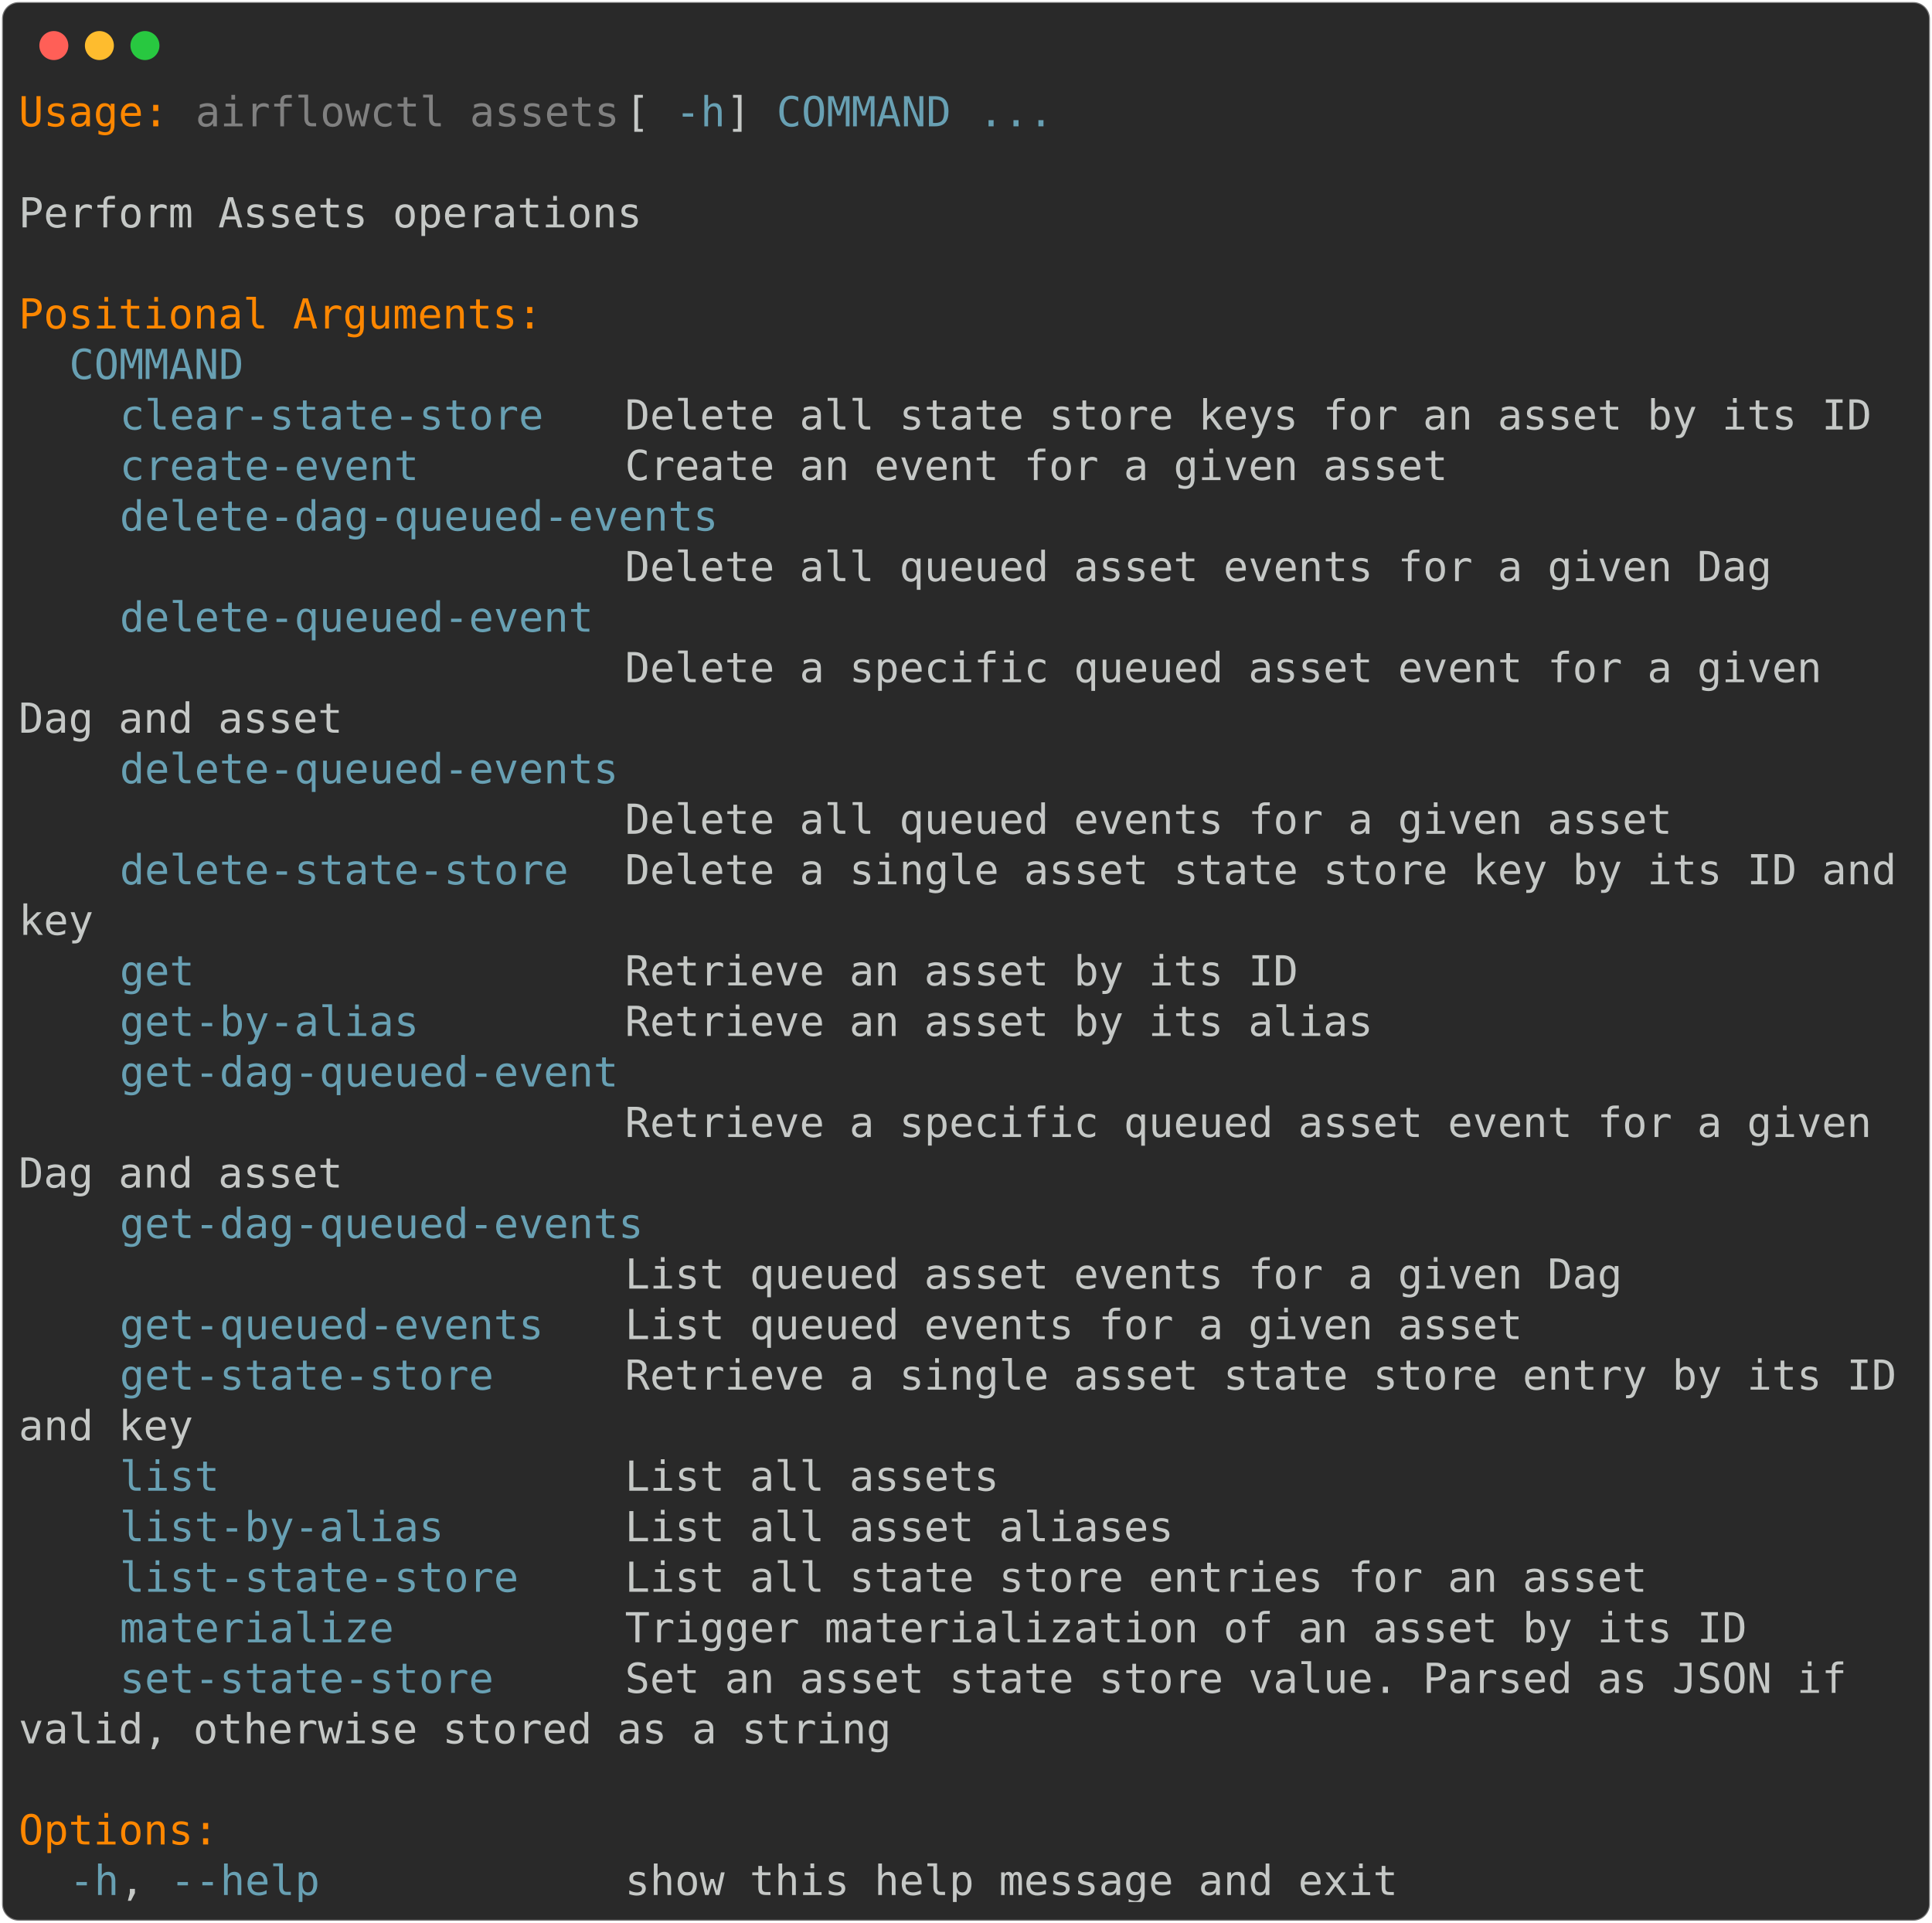
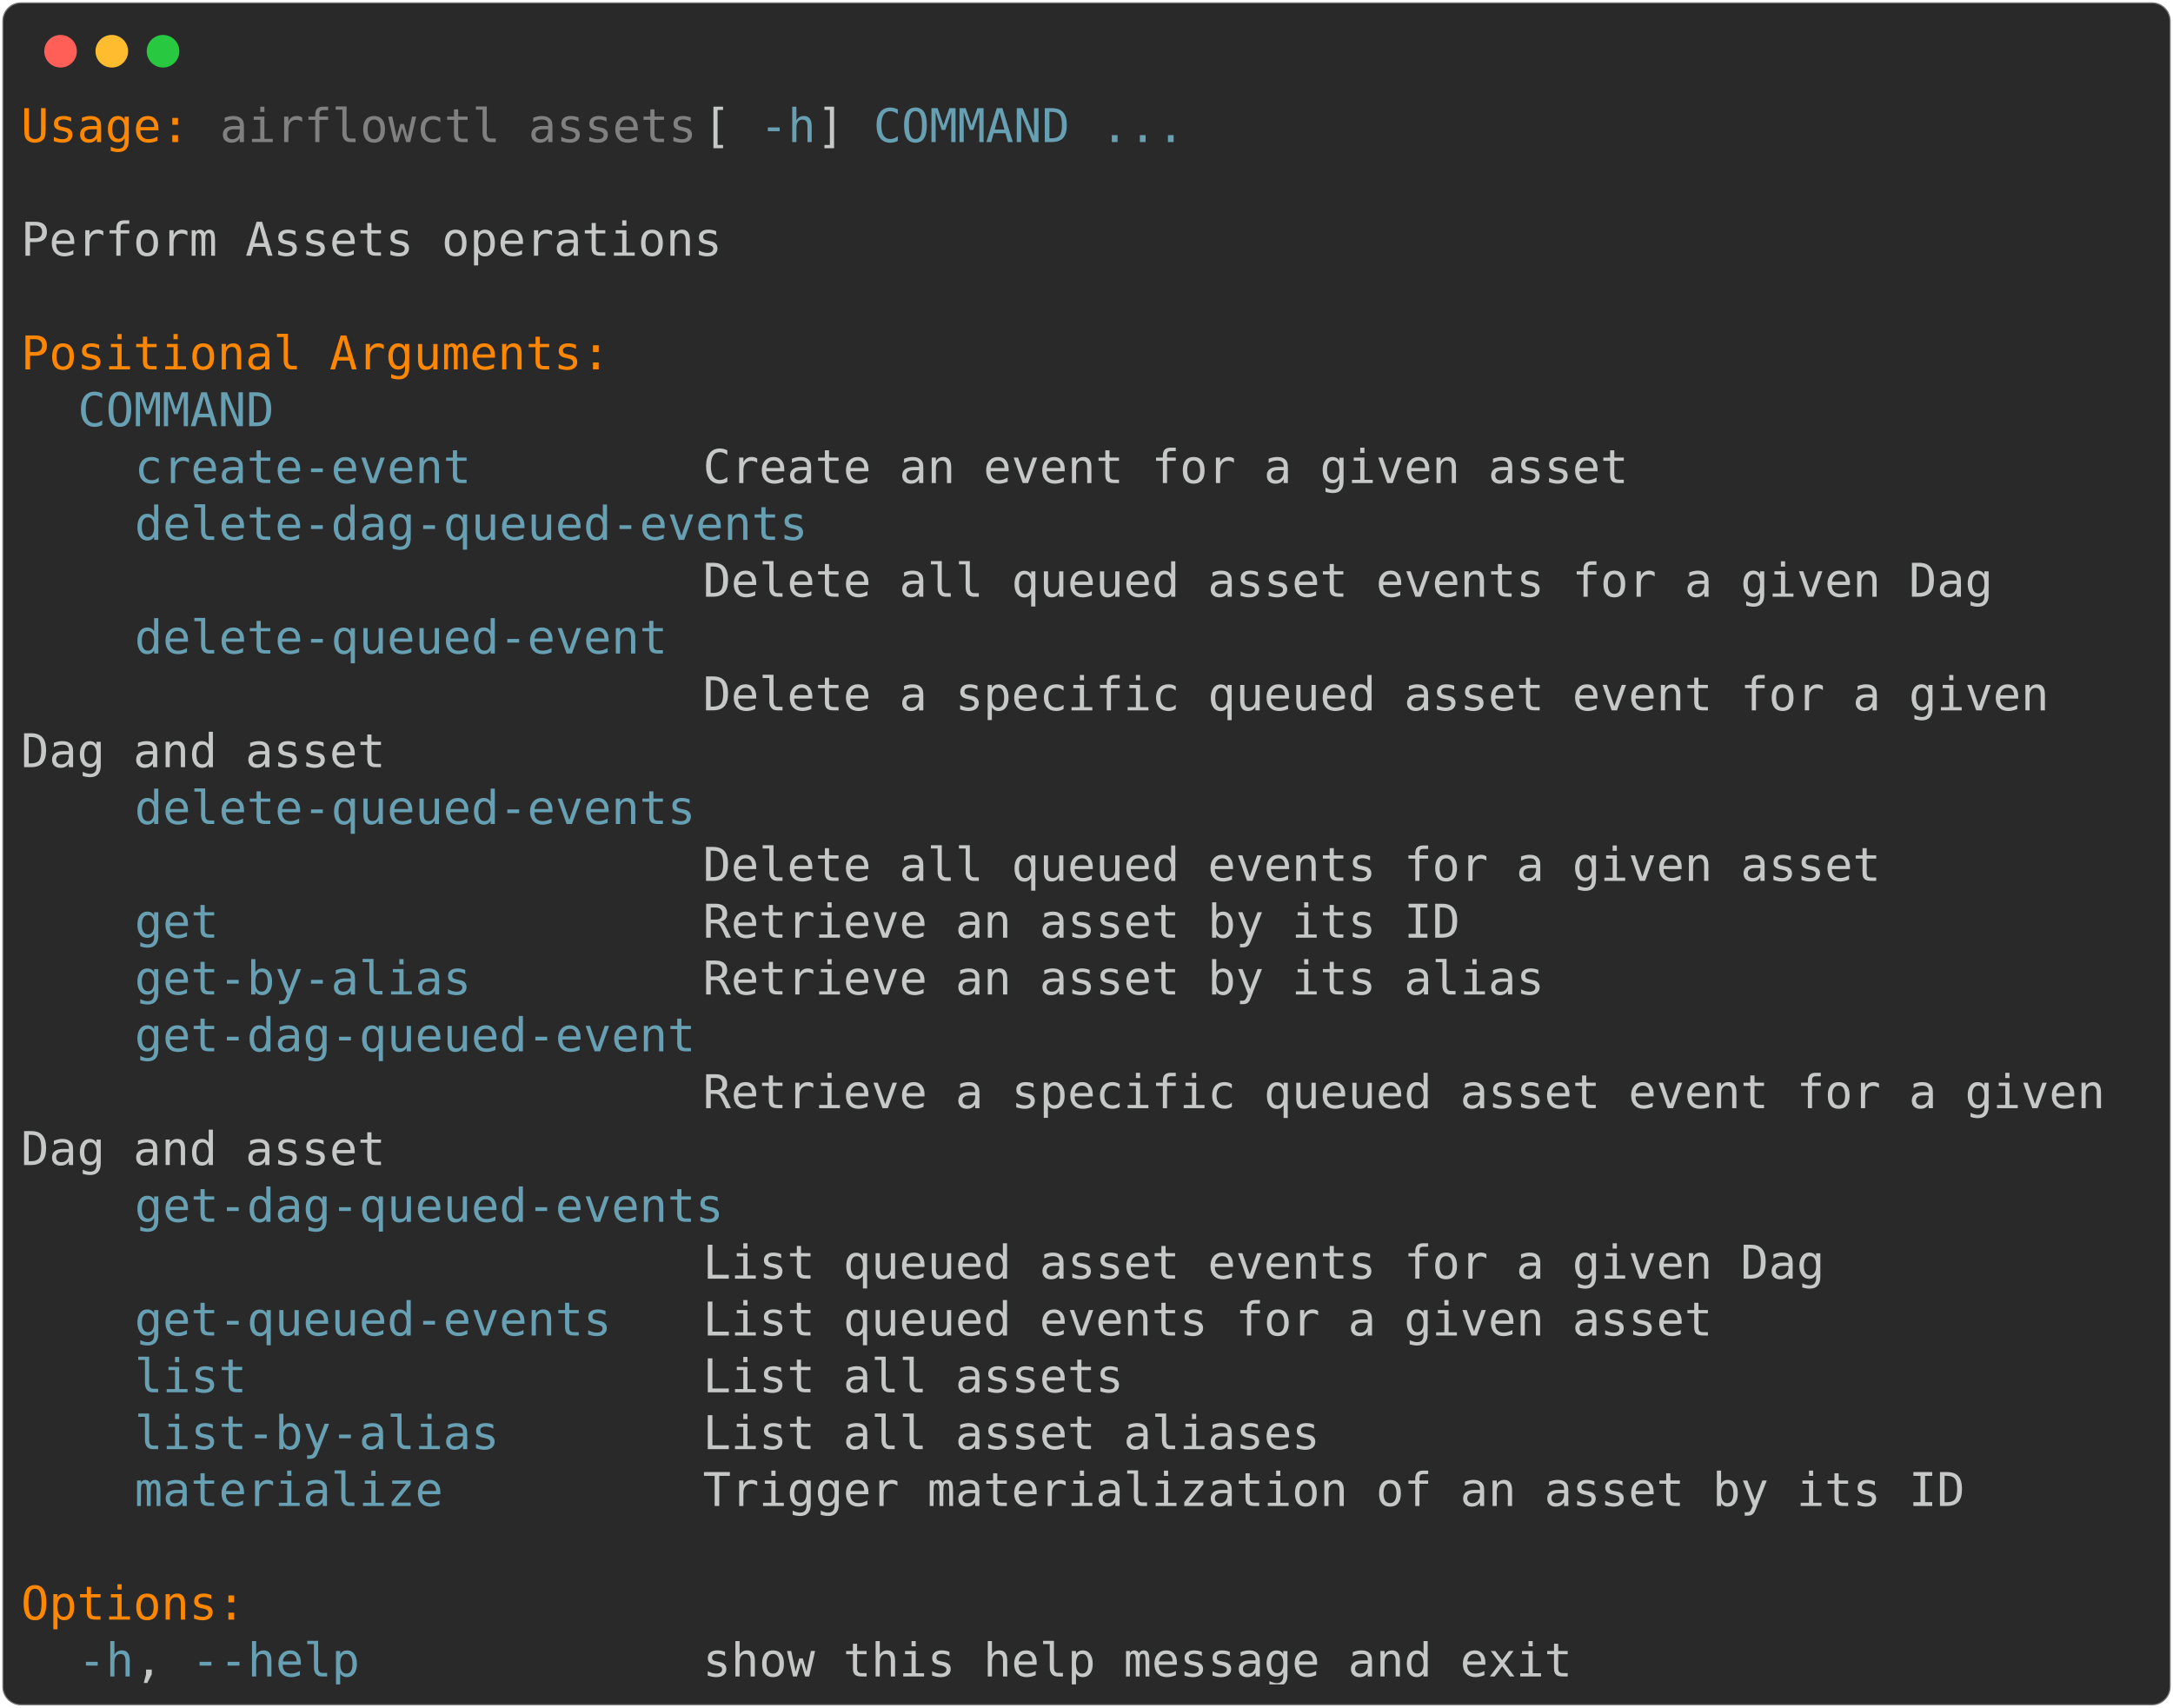
- <svg xmlns="http://www.w3.org/2000/svg" class="rich-terminal" viewBox="0 0 933 928.4">
+ <svg xmlns="http://www.w3.org/2000/svg" class="rich-terminal" viewBox="0 0 933 733.2">
  <style>

    @font-face {
        font-family: "Fira Code";
        src: local("FiraCode-Regular"),
                url("https://cdnjs.cloudflare.com/ajax/libs/firacode/6.2.0/woff2/FiraCode-Regular.woff2") format("woff2"),
                url("https://cdnjs.cloudflare.com/ajax/libs/firacode/6.2.0/woff/FiraCode-Regular.woff") format("woff");
        font-style: normal;
        font-weight: 400;
    }
    @font-face {
        font-family: "Fira Code";
        src: local("FiraCode-Bold"),
                url("https://cdnjs.cloudflare.com/ajax/libs/firacode/6.2.0/woff2/FiraCode-Bold.woff2") format("woff2"),
                url("https://cdnjs.cloudflare.com/ajax/libs/firacode/6.2.0/woff/FiraCode-Bold.woff") format("woff");
        font-style: bold;
        font-weight: 700;
    }

-     .terminal-223707050-matrix {
+     .terminal-3582101150-matrix {
        font-family: Fira Code, monospace;
        font-size: 20px;
        line-height: 24.4px;
        font-variant-east-asian: full-width;
    }

-     .terminal-223707050-title {
+     .terminal-3582101150-title {
        font-size: 18px;
        font-weight: bold;
        font-family: arial;
    }

-     .terminal-223707050-r1 { fill: #ff8700 }
- .terminal-223707050-r2 { fill: #c5c8c6 }
- .terminal-223707050-r3 { fill: #808080 }
- .terminal-223707050-r4 { fill: #68a0b3 }
+     .terminal-3582101150-r1 { fill: #ff8700 }
+ .terminal-3582101150-r2 { fill: #c5c8c6 }
+ .terminal-3582101150-r3 { fill: #808080 }
+ .terminal-3582101150-r4 { fill: #68a0b3 }
    </style>
  <defs>
-     <clipPath id="terminal-223707050-clip-terminal">
-       <rect x="0" y="0" width="914.0" height="877.4" />
-     </clipPath>
-     <clipPath id="terminal-223707050-line-0">
+     <clipPath id="terminal-3582101150-clip-terminal">
+       <rect x="0" y="0" width="914.0" height="682.2" />
+     </clipPath>
+     <clipPath id="terminal-3582101150-line-0">
      <rect x="0" y="1.5" width="915" height="24.65" />
    </clipPath>
-     <clipPath id="terminal-223707050-line-1">
+     <clipPath id="terminal-3582101150-line-1">
      <rect x="0" y="25.9" width="915" height="24.65" />
    </clipPath>
-     <clipPath id="terminal-223707050-line-2">
+     <clipPath id="terminal-3582101150-line-2">
      <rect x="0" y="50.3" width="915" height="24.65" />
    </clipPath>
-     <clipPath id="terminal-223707050-line-3">
+     <clipPath id="terminal-3582101150-line-3">
      <rect x="0" y="74.7" width="915" height="24.65" />
    </clipPath>
-     <clipPath id="terminal-223707050-line-4">
+     <clipPath id="terminal-3582101150-line-4">
      <rect x="0" y="99.1" width="915" height="24.65" />
    </clipPath>
-     <clipPath id="terminal-223707050-line-5">
+     <clipPath id="terminal-3582101150-line-5">
      <rect x="0" y="123.5" width="915" height="24.65" />
    </clipPath>
-     <clipPath id="terminal-223707050-line-6">
+     <clipPath id="terminal-3582101150-line-6">
      <rect x="0" y="147.9" width="915" height="24.65" />
    </clipPath>
-     <clipPath id="terminal-223707050-line-7">
+     <clipPath id="terminal-3582101150-line-7">
      <rect x="0" y="172.3" width="915" height="24.65" />
    </clipPath>
-     <clipPath id="terminal-223707050-line-8">
+     <clipPath id="terminal-3582101150-line-8">
      <rect x="0" y="196.7" width="915" height="24.65" />
    </clipPath>
-     <clipPath id="terminal-223707050-line-9">
+     <clipPath id="terminal-3582101150-line-9">
      <rect x="0" y="221.1" width="915" height="24.65" />
    </clipPath>
-     <clipPath id="terminal-223707050-line-10">
+     <clipPath id="terminal-3582101150-line-10">
      <rect x="0" y="245.5" width="915" height="24.65" />
    </clipPath>
-     <clipPath id="terminal-223707050-line-11">
+     <clipPath id="terminal-3582101150-line-11">
      <rect x="0" y="269.9" width="915" height="24.65" />
    </clipPath>
-     <clipPath id="terminal-223707050-line-12">
+     <clipPath id="terminal-3582101150-line-12">
      <rect x="0" y="294.3" width="915" height="24.65" />
    </clipPath>
-     <clipPath id="terminal-223707050-line-13">
+     <clipPath id="terminal-3582101150-line-13">
      <rect x="0" y="318.7" width="915" height="24.65" />
    </clipPath>
-     <clipPath id="terminal-223707050-line-14">
+     <clipPath id="terminal-3582101150-line-14">
      <rect x="0" y="343.1" width="915" height="24.65" />
    </clipPath>
-     <clipPath id="terminal-223707050-line-15">
+     <clipPath id="terminal-3582101150-line-15">
      <rect x="0" y="367.5" width="915" height="24.65" />
    </clipPath>
-     <clipPath id="terminal-223707050-line-16">
+     <clipPath id="terminal-3582101150-line-16">
      <rect x="0" y="391.9" width="915" height="24.65" />
    </clipPath>
-     <clipPath id="terminal-223707050-line-17">
+     <clipPath id="terminal-3582101150-line-17">
      <rect x="0" y="416.3" width="915" height="24.65" />
    </clipPath>
-     <clipPath id="terminal-223707050-line-18">
+     <clipPath id="terminal-3582101150-line-18">
      <rect x="0" y="440.7" width="915" height="24.65" />
    </clipPath>
-     <clipPath id="terminal-223707050-line-19">
+     <clipPath id="terminal-3582101150-line-19">
      <rect x="0" y="465.1" width="915" height="24.65" />
    </clipPath>
-     <clipPath id="terminal-223707050-line-20">
+     <clipPath id="terminal-3582101150-line-20">
      <rect x="0" y="489.5" width="915" height="24.65" />
    </clipPath>
-     <clipPath id="terminal-223707050-line-21">
+     <clipPath id="terminal-3582101150-line-21">
      <rect x="0" y="513.9" width="915" height="24.65" />
    </clipPath>
-     <clipPath id="terminal-223707050-line-22">
+     <clipPath id="terminal-3582101150-line-22">
      <rect x="0" y="538.3" width="915" height="24.65" />
    </clipPath>
-     <clipPath id="terminal-223707050-line-23">
+     <clipPath id="terminal-3582101150-line-23">
      <rect x="0" y="562.7" width="915" height="24.65" />
    </clipPath>
-     <clipPath id="terminal-223707050-line-24">
+     <clipPath id="terminal-3582101150-line-24">
      <rect x="0" y="587.1" width="915" height="24.65" />
    </clipPath>
-     <clipPath id="terminal-223707050-line-25">
+     <clipPath id="terminal-3582101150-line-25">
      <rect x="0" y="611.5" width="915" height="24.65" />
    </clipPath>
-     <clipPath id="terminal-223707050-line-26">
+     <clipPath id="terminal-3582101150-line-26">
      <rect x="0" y="635.9" width="915" height="24.65" />
    </clipPath>
-     <clipPath id="terminal-223707050-line-27">
-       <rect x="0" y="660.3" width="915" height="24.65" />
-     </clipPath>
-     <clipPath id="terminal-223707050-line-28">
-       <rect x="0" y="684.7" width="915" height="24.65" />
-     </clipPath>
-     <clipPath id="terminal-223707050-line-29">
-       <rect x="0" y="709.1" width="915" height="24.65" />
-     </clipPath>
-     <clipPath id="terminal-223707050-line-30">
-       <rect x="0" y="733.5" width="915" height="24.65" />
-     </clipPath>
-     <clipPath id="terminal-223707050-line-31">
-       <rect x="0" y="757.9" width="915" height="24.65" />
-     </clipPath>
-     <clipPath id="terminal-223707050-line-32">
-       <rect x="0" y="782.3" width="915" height="24.65" />
-     </clipPath>
-     <clipPath id="terminal-223707050-line-33">
-       <rect x="0" y="806.7" width="915" height="24.65" />
-     </clipPath>
-     <clipPath id="terminal-223707050-line-34">
-       <rect x="0" y="831.1" width="915" height="24.65" />
-     </clipPath>
  </defs>
-   <rect fill="#292929" stroke="rgba(255,255,255,0.35)" stroke-width="1" x="1" y="1" width="931" height="926.4" rx="8" />
+   <rect fill="#292929" stroke="rgba(255,255,255,0.35)" stroke-width="1" x="1" y="1" width="931" height="731.2" rx="8" />
  <g transform="translate(26,22)">
    <circle cx="0" cy="0" r="7" fill="#ff5f57" />
    <circle cx="22" cy="0" r="7" fill="#febc2e" />
    <circle cx="44" cy="0" r="7" fill="#28c840" />
  </g>
-   <g transform="translate(9, 41)" clip-path="url(#terminal-223707050-clip-terminal)">
-     <g class="terminal-223707050-matrix">
-       <text class="terminal-223707050-r1" x="0" y="20" textLength="73.2" clip-path="url(#terminal-223707050-line-0)">Usage:</text>
-       <text class="terminal-223707050-r3" x="85.4" y="20" textLength="207.4" clip-path="url(#terminal-223707050-line-0)">airflowctl assets</text>
-       <text class="terminal-223707050-r2" x="292.8" y="20" textLength="24.4" clip-path="url(#terminal-223707050-line-0)"> [</text>
-       <text class="terminal-223707050-r4" x="317.2" y="20" textLength="24.4" clip-path="url(#terminal-223707050-line-0)">-h</text>
-       <text class="terminal-223707050-r2" x="341.6" y="20" textLength="24.4" clip-path="url(#terminal-223707050-line-0)">] </text>
-       <text class="terminal-223707050-r4" x="366" y="20" textLength="85.4" clip-path="url(#terminal-223707050-line-0)">COMMAND</text>
-       <text class="terminal-223707050-r4" x="463.6" y="20" textLength="36.6" clip-path="url(#terminal-223707050-line-0)">...</text>
-       <text class="terminal-223707050-r2" x="915" y="20" textLength="12.2" clip-path="url(#terminal-223707050-line-0)">
- </text>
-       <text class="terminal-223707050-r2" x="915" y="44.4" textLength="12.2" clip-path="url(#terminal-223707050-line-1)">
- </text>
-       <text class="terminal-223707050-r2" x="0" y="68.8" textLength="305" clip-path="url(#terminal-223707050-line-2)">Perform Assets operations</text>
-       <text class="terminal-223707050-r2" x="915" y="68.8" textLength="12.2" clip-path="url(#terminal-223707050-line-2)">
- </text>
-       <text class="terminal-223707050-r2" x="915" y="93.2" textLength="12.2" clip-path="url(#terminal-223707050-line-3)">
- </text>
-       <text class="terminal-223707050-r1" x="0" y="117.6" textLength="256.2" clip-path="url(#terminal-223707050-line-4)">Positional Arguments:</text>
-       <text class="terminal-223707050-r2" x="915" y="117.6" textLength="12.2" clip-path="url(#terminal-223707050-line-4)">
- </text>
-       <text class="terminal-223707050-r4" x="24.4" y="142" textLength="85.4" clip-path="url(#terminal-223707050-line-5)">COMMAND</text>
-       <text class="terminal-223707050-r2" x="915" y="142" textLength="12.2" clip-path="url(#terminal-223707050-line-5)">
- </text>
-       <text class="terminal-223707050-r4" x="48.8" y="166.4" textLength="207.4" clip-path="url(#terminal-223707050-line-6)">clear-state-store</text>
-       <text class="terminal-223707050-r2" x="292.8" y="166.4" textLength="610" clip-path="url(#terminal-223707050-line-6)">Delete all state store keys for an asset by its ID</text>
-       <text class="terminal-223707050-r2" x="915" y="166.4" textLength="12.2" clip-path="url(#terminal-223707050-line-6)">
- </text>
-       <text class="terminal-223707050-r4" x="48.8" y="190.8" textLength="146.4" clip-path="url(#terminal-223707050-line-7)">create-event</text>
-       <text class="terminal-223707050-r2" x="292.8" y="190.8" textLength="402.6" clip-path="url(#terminal-223707050-line-7)">Create an event for a given asset</text>
-       <text class="terminal-223707050-r2" x="915" y="190.8" textLength="12.2" clip-path="url(#terminal-223707050-line-7)">
- </text>
-       <text class="terminal-223707050-r4" x="48.8" y="215.2" textLength="292.8" clip-path="url(#terminal-223707050-line-8)">delete-dag-queued-events</text>
-       <text class="terminal-223707050-r2" x="915" y="215.2" textLength="12.2" clip-path="url(#terminal-223707050-line-8)">
- </text>
-       <text class="terminal-223707050-r2" x="292.8" y="239.6" textLength="561.2" clip-path="url(#terminal-223707050-line-9)">Delete all queued asset events for a given Dag</text>
-       <text class="terminal-223707050-r2" x="915" y="239.6" textLength="12.2" clip-path="url(#terminal-223707050-line-9)">
- </text>
-       <text class="terminal-223707050-r4" x="48.8" y="264" textLength="231.8" clip-path="url(#terminal-223707050-line-10)">delete-queued-event</text>
-       <text class="terminal-223707050-r2" x="915" y="264" textLength="12.2" clip-path="url(#terminal-223707050-line-10)">
- </text>
-       <text class="terminal-223707050-r2" x="292.8" y="288.4" textLength="597.8" clip-path="url(#terminal-223707050-line-11)">Delete a specific queued asset event for a given </text>
-       <text class="terminal-223707050-r2" x="915" y="288.4" textLength="12.2" clip-path="url(#terminal-223707050-line-11)">
- </text>
-       <text class="terminal-223707050-r2" x="0" y="312.8" textLength="158.6" clip-path="url(#terminal-223707050-line-12)">Dag and asset</text>
-       <text class="terminal-223707050-r2" x="915" y="312.8" textLength="12.2" clip-path="url(#terminal-223707050-line-12)">
- </text>
-       <text class="terminal-223707050-r4" x="48.8" y="337.2" textLength="244" clip-path="url(#terminal-223707050-line-13)">delete-queued-events</text>
-       <text class="terminal-223707050-r2" x="915" y="337.2" textLength="12.2" clip-path="url(#terminal-223707050-line-13)">
- </text>
-       <text class="terminal-223707050-r2" x="292.8" y="361.6" textLength="512.4" clip-path="url(#terminal-223707050-line-14)">Delete all queued events for a given asset</text>
-       <text class="terminal-223707050-r2" x="915" y="361.6" textLength="12.2" clip-path="url(#terminal-223707050-line-14)">
- </text>
-       <text class="terminal-223707050-r4" x="48.8" y="386" textLength="219.6" clip-path="url(#terminal-223707050-line-15)">delete-state-store</text>
-       <text class="terminal-223707050-r2" x="292.8" y="386" textLength="622.2" clip-path="url(#terminal-223707050-line-15)">Delete a single asset state store key by its ID and</text>
-       <text class="terminal-223707050-r2" x="915" y="386" textLength="12.2" clip-path="url(#terminal-223707050-line-15)">
- </text>
-       <text class="terminal-223707050-r2" x="0" y="410.4" textLength="36.6" clip-path="url(#terminal-223707050-line-16)">key</text>
-       <text class="terminal-223707050-r2" x="915" y="410.4" textLength="12.2" clip-path="url(#terminal-223707050-line-16)">
- </text>
-       <text class="terminal-223707050-r4" x="48.8" y="434.8" textLength="36.6" clip-path="url(#terminal-223707050-line-17)">get</text>
-       <text class="terminal-223707050-r2" x="292.8" y="434.8" textLength="329.4" clip-path="url(#terminal-223707050-line-17)">Retrieve an asset by its ID</text>
-       <text class="terminal-223707050-r2" x="915" y="434.8" textLength="12.2" clip-path="url(#terminal-223707050-line-17)">
- </text>
-       <text class="terminal-223707050-r4" x="48.8" y="459.2" textLength="146.4" clip-path="url(#terminal-223707050-line-18)">get-by-alias</text>
-       <text class="terminal-223707050-r2" x="292.8" y="459.2" textLength="366" clip-path="url(#terminal-223707050-line-18)">Retrieve an asset by its alias</text>
-       <text class="terminal-223707050-r2" x="915" y="459.2" textLength="12.2" clip-path="url(#terminal-223707050-line-18)">
- </text>
-       <text class="terminal-223707050-r4" x="48.8" y="483.6" textLength="244" clip-path="url(#terminal-223707050-line-19)">get-dag-queued-event</text>
-       <text class="terminal-223707050-r2" x="915" y="483.6" textLength="12.2" clip-path="url(#terminal-223707050-line-19)">
- </text>
-       <text class="terminal-223707050-r2" x="292.8" y="508" textLength="622.2" clip-path="url(#terminal-223707050-line-20)">Retrieve a specific queued asset event for a given </text>
-       <text class="terminal-223707050-r2" x="915" y="508" textLength="12.2" clip-path="url(#terminal-223707050-line-20)">
- </text>
-       <text class="terminal-223707050-r2" x="0" y="532.4" textLength="158.6" clip-path="url(#terminal-223707050-line-21)">Dag and asset</text>
-       <text class="terminal-223707050-r2" x="915" y="532.4" textLength="12.2" clip-path="url(#terminal-223707050-line-21)">
- </text>
-       <text class="terminal-223707050-r4" x="48.8" y="556.8" textLength="256.2" clip-path="url(#terminal-223707050-line-22)">get-dag-queued-events</text>
-       <text class="terminal-223707050-r2" x="915" y="556.8" textLength="12.2" clip-path="url(#terminal-223707050-line-22)">
- </text>
-       <text class="terminal-223707050-r2" x="292.8" y="581.2" textLength="488" clip-path="url(#terminal-223707050-line-23)">List queued asset events for a given Dag</text>
-       <text class="terminal-223707050-r2" x="915" y="581.2" textLength="12.2" clip-path="url(#terminal-223707050-line-23)">
- </text>
-       <text class="terminal-223707050-r4" x="48.8" y="605.6" textLength="207.4" clip-path="url(#terminal-223707050-line-24)">get-queued-events</text>
-       <text class="terminal-223707050-r2" x="292.8" y="605.6" textLength="439.2" clip-path="url(#terminal-223707050-line-24)">List queued events for a given asset</text>
-       <text class="terminal-223707050-r2" x="915" y="605.6" textLength="12.2" clip-path="url(#terminal-223707050-line-24)">
- </text>
-       <text class="terminal-223707050-r4" x="48.8" y="630" textLength="183" clip-path="url(#terminal-223707050-line-25)">get-state-store</text>
-       <text class="terminal-223707050-r2" x="292.8" y="630" textLength="622.2" clip-path="url(#terminal-223707050-line-25)">Retrieve a single asset state store entry by its ID</text>
-       <text class="terminal-223707050-r2" x="915" y="630" textLength="12.2" clip-path="url(#terminal-223707050-line-25)">
- </text>
-       <text class="terminal-223707050-r2" x="0" y="654.4" textLength="85.4" clip-path="url(#terminal-223707050-line-26)">and key</text>
-       <text class="terminal-223707050-r2" x="915" y="654.4" textLength="12.2" clip-path="url(#terminal-223707050-line-26)">
- </text>
-       <text class="terminal-223707050-r4" x="48.8" y="678.8" textLength="48.8" clip-path="url(#terminal-223707050-line-27)">list</text>
-       <text class="terminal-223707050-r2" x="292.8" y="678.8" textLength="183" clip-path="url(#terminal-223707050-line-27)">List all assets</text>
-       <text class="terminal-223707050-r2" x="915" y="678.8" textLength="12.2" clip-path="url(#terminal-223707050-line-27)">
- </text>
-       <text class="terminal-223707050-r4" x="48.8" y="703.2" textLength="158.6" clip-path="url(#terminal-223707050-line-28)">list-by-alias</text>
-       <text class="terminal-223707050-r2" x="292.8" y="703.2" textLength="268.4" clip-path="url(#terminal-223707050-line-28)">List all asset aliases</text>
-       <text class="terminal-223707050-r2" x="915" y="703.2" textLength="12.2" clip-path="url(#terminal-223707050-line-28)">
- </text>
-       <text class="terminal-223707050-r4" x="48.8" y="727.6" textLength="195.2" clip-path="url(#terminal-223707050-line-29)">list-state-store</text>
-       <text class="terminal-223707050-r2" x="292.8" y="727.6" textLength="500.2" clip-path="url(#terminal-223707050-line-29)">List all state store entries for an asset</text>
-       <text class="terminal-223707050-r2" x="915" y="727.6" textLength="12.2" clip-path="url(#terminal-223707050-line-29)">
- </text>
-       <text class="terminal-223707050-r4" x="48.8" y="752" textLength="134.2" clip-path="url(#terminal-223707050-line-30)">materialize</text>
-       <text class="terminal-223707050-r2" x="292.8" y="752" textLength="549" clip-path="url(#terminal-223707050-line-30)">Trigger materialization of an asset by its ID</text>
-       <text class="terminal-223707050-r2" x="915" y="752" textLength="12.2" clip-path="url(#terminal-223707050-line-30)">
- </text>
-       <text class="terminal-223707050-r4" x="48.8" y="776.4" textLength="183" clip-path="url(#terminal-223707050-line-31)">set-state-store</text>
-       <text class="terminal-223707050-r2" x="292.8" y="776.4" textLength="610" clip-path="url(#terminal-223707050-line-31)">Set an asset state store value. Parsed as JSON if </text>
-       <text class="terminal-223707050-r2" x="915" y="776.4" textLength="12.2" clip-path="url(#terminal-223707050-line-31)">
- </text>
-       <text class="terminal-223707050-r2" x="0" y="800.8" textLength="427" clip-path="url(#terminal-223707050-line-32)">valid, otherwise stored as a string</text>
-       <text class="terminal-223707050-r2" x="915" y="800.8" textLength="12.2" clip-path="url(#terminal-223707050-line-32)">
- </text>
-       <text class="terminal-223707050-r2" x="915" y="825.2" textLength="12.2" clip-path="url(#terminal-223707050-line-33)">
- </text>
-       <text class="terminal-223707050-r1" x="0" y="849.6" textLength="97.6" clip-path="url(#terminal-223707050-line-34)">Options:</text>
-       <text class="terminal-223707050-r2" x="915" y="849.6" textLength="12.2" clip-path="url(#terminal-223707050-line-34)">
- </text>
-       <text class="terminal-223707050-r4" x="24.4" y="874" textLength="24.4" clip-path="url(#terminal-223707050-line-35)">-h</text>
-       <text class="terminal-223707050-r2" x="48.8" y="874" textLength="24.4" clip-path="url(#terminal-223707050-line-35)">, </text>
-       <text class="terminal-223707050-r4" x="73.2" y="874" textLength="73.2" clip-path="url(#terminal-223707050-line-35)">--help</text>
-       <text class="terminal-223707050-r2" x="292.8" y="874" textLength="378.2" clip-path="url(#terminal-223707050-line-35)">show this help message and exit</text>
-       <text class="terminal-223707050-r2" x="915" y="874" textLength="12.2" clip-path="url(#terminal-223707050-line-35)">
+   <g transform="translate(9, 41)" clip-path="url(#terminal-3582101150-clip-terminal)">
+     <g class="terminal-3582101150-matrix">
+       <text class="terminal-3582101150-r1" x="0" y="20" textLength="73.2" clip-path="url(#terminal-3582101150-line-0)">Usage:</text>
+       <text class="terminal-3582101150-r3" x="85.4" y="20" textLength="207.4" clip-path="url(#terminal-3582101150-line-0)">airflowctl assets</text>
+       <text class="terminal-3582101150-r2" x="292.8" y="20" textLength="24.4" clip-path="url(#terminal-3582101150-line-0)"> [</text>
+       <text class="terminal-3582101150-r4" x="317.2" y="20" textLength="24.4" clip-path="url(#terminal-3582101150-line-0)">-h</text>
+       <text class="terminal-3582101150-r2" x="341.6" y="20" textLength="24.4" clip-path="url(#terminal-3582101150-line-0)">] </text>
+       <text class="terminal-3582101150-r4" x="366" y="20" textLength="85.4" clip-path="url(#terminal-3582101150-line-0)">COMMAND</text>
+       <text class="terminal-3582101150-r4" x="463.6" y="20" textLength="36.6" clip-path="url(#terminal-3582101150-line-0)">...</text>
+       <text class="terminal-3582101150-r2" x="915" y="20" textLength="12.2" clip-path="url(#terminal-3582101150-line-0)">
+ </text>
+       <text class="terminal-3582101150-r2" x="915" y="44.4" textLength="12.2" clip-path="url(#terminal-3582101150-line-1)">
+ </text>
+       <text class="terminal-3582101150-r2" x="0" y="68.8" textLength="305" clip-path="url(#terminal-3582101150-line-2)">Perform Assets operations</text>
+       <text class="terminal-3582101150-r2" x="915" y="68.8" textLength="12.2" clip-path="url(#terminal-3582101150-line-2)">
+ </text>
+       <text class="terminal-3582101150-r2" x="915" y="93.2" textLength="12.2" clip-path="url(#terminal-3582101150-line-3)">
+ </text>
+       <text class="terminal-3582101150-r1" x="0" y="117.6" textLength="256.2" clip-path="url(#terminal-3582101150-line-4)">Positional Arguments:</text>
+       <text class="terminal-3582101150-r2" x="915" y="117.6" textLength="12.2" clip-path="url(#terminal-3582101150-line-4)">
+ </text>
+       <text class="terminal-3582101150-r4" x="24.4" y="142" textLength="85.4" clip-path="url(#terminal-3582101150-line-5)">COMMAND</text>
+       <text class="terminal-3582101150-r2" x="915" y="142" textLength="12.2" clip-path="url(#terminal-3582101150-line-5)">
+ </text>
+       <text class="terminal-3582101150-r4" x="48.8" y="166.4" textLength="146.4" clip-path="url(#terminal-3582101150-line-6)">create-event</text>
+       <text class="terminal-3582101150-r2" x="292.8" y="166.4" textLength="402.6" clip-path="url(#terminal-3582101150-line-6)">Create an event for a given asset</text>
+       <text class="terminal-3582101150-r2" x="915" y="166.4" textLength="12.2" clip-path="url(#terminal-3582101150-line-6)">
+ </text>
+       <text class="terminal-3582101150-r4" x="48.8" y="190.8" textLength="292.8" clip-path="url(#terminal-3582101150-line-7)">delete-dag-queued-events</text>
+       <text class="terminal-3582101150-r2" x="915" y="190.8" textLength="12.2" clip-path="url(#terminal-3582101150-line-7)">
+ </text>
+       <text class="terminal-3582101150-r2" x="292.8" y="215.2" textLength="561.2" clip-path="url(#terminal-3582101150-line-8)">Delete all queued asset events for a given Dag</text>
+       <text class="terminal-3582101150-r2" x="915" y="215.2" textLength="12.2" clip-path="url(#terminal-3582101150-line-8)">
+ </text>
+       <text class="terminal-3582101150-r4" x="48.8" y="239.6" textLength="231.8" clip-path="url(#terminal-3582101150-line-9)">delete-queued-event</text>
+       <text class="terminal-3582101150-r2" x="915" y="239.6" textLength="12.2" clip-path="url(#terminal-3582101150-line-9)">
+ </text>
+       <text class="terminal-3582101150-r2" x="292.8" y="264" textLength="597.8" clip-path="url(#terminal-3582101150-line-10)">Delete a specific queued asset event for a given </text>
+       <text class="terminal-3582101150-r2" x="915" y="264" textLength="12.2" clip-path="url(#terminal-3582101150-line-10)">
+ </text>
+       <text class="terminal-3582101150-r2" x="0" y="288.4" textLength="158.6" clip-path="url(#terminal-3582101150-line-11)">Dag and asset</text>
+       <text class="terminal-3582101150-r2" x="915" y="288.4" textLength="12.2" clip-path="url(#terminal-3582101150-line-11)">
+ </text>
+       <text class="terminal-3582101150-r4" x="48.8" y="312.8" textLength="244" clip-path="url(#terminal-3582101150-line-12)">delete-queued-events</text>
+       <text class="terminal-3582101150-r2" x="915" y="312.8" textLength="12.2" clip-path="url(#terminal-3582101150-line-12)">
+ </text>
+       <text class="terminal-3582101150-r2" x="292.8" y="337.2" textLength="512.4" clip-path="url(#terminal-3582101150-line-13)">Delete all queued events for a given asset</text>
+       <text class="terminal-3582101150-r2" x="915" y="337.2" textLength="12.2" clip-path="url(#terminal-3582101150-line-13)">
+ </text>
+       <text class="terminal-3582101150-r4" x="48.8" y="361.6" textLength="36.6" clip-path="url(#terminal-3582101150-line-14)">get</text>
+       <text class="terminal-3582101150-r2" x="292.8" y="361.6" textLength="329.4" clip-path="url(#terminal-3582101150-line-14)">Retrieve an asset by its ID</text>
+       <text class="terminal-3582101150-r2" x="915" y="361.6" textLength="12.2" clip-path="url(#terminal-3582101150-line-14)">
+ </text>
+       <text class="terminal-3582101150-r4" x="48.8" y="386" textLength="146.4" clip-path="url(#terminal-3582101150-line-15)">get-by-alias</text>
+       <text class="terminal-3582101150-r2" x="292.8" y="386" textLength="366" clip-path="url(#terminal-3582101150-line-15)">Retrieve an asset by its alias</text>
+       <text class="terminal-3582101150-r2" x="915" y="386" textLength="12.2" clip-path="url(#terminal-3582101150-line-15)">
+ </text>
+       <text class="terminal-3582101150-r4" x="48.8" y="410.4" textLength="244" clip-path="url(#terminal-3582101150-line-16)">get-dag-queued-event</text>
+       <text class="terminal-3582101150-r2" x="915" y="410.4" textLength="12.2" clip-path="url(#terminal-3582101150-line-16)">
+ </text>
+       <text class="terminal-3582101150-r2" x="292.8" y="434.8" textLength="622.2" clip-path="url(#terminal-3582101150-line-17)">Retrieve a specific queued asset event for a given </text>
+       <text class="terminal-3582101150-r2" x="915" y="434.8" textLength="12.2" clip-path="url(#terminal-3582101150-line-17)">
+ </text>
+       <text class="terminal-3582101150-r2" x="0" y="459.2" textLength="158.6" clip-path="url(#terminal-3582101150-line-18)">Dag and asset</text>
+       <text class="terminal-3582101150-r2" x="915" y="459.2" textLength="12.2" clip-path="url(#terminal-3582101150-line-18)">
+ </text>
+       <text class="terminal-3582101150-r4" x="48.8" y="483.6" textLength="256.2" clip-path="url(#terminal-3582101150-line-19)">get-dag-queued-events</text>
+       <text class="terminal-3582101150-r2" x="915" y="483.6" textLength="12.2" clip-path="url(#terminal-3582101150-line-19)">
+ </text>
+       <text class="terminal-3582101150-r2" x="292.8" y="508" textLength="488" clip-path="url(#terminal-3582101150-line-20)">List queued asset events for a given Dag</text>
+       <text class="terminal-3582101150-r2" x="915" y="508" textLength="12.2" clip-path="url(#terminal-3582101150-line-20)">
+ </text>
+       <text class="terminal-3582101150-r4" x="48.8" y="532.4" textLength="207.4" clip-path="url(#terminal-3582101150-line-21)">get-queued-events</text>
+       <text class="terminal-3582101150-r2" x="292.8" y="532.4" textLength="439.2" clip-path="url(#terminal-3582101150-line-21)">List queued events for a given asset</text>
+       <text class="terminal-3582101150-r2" x="915" y="532.4" textLength="12.2" clip-path="url(#terminal-3582101150-line-21)">
+ </text>
+       <text class="terminal-3582101150-r4" x="48.8" y="556.8" textLength="48.8" clip-path="url(#terminal-3582101150-line-22)">list</text>
+       <text class="terminal-3582101150-r2" x="292.8" y="556.8" textLength="183" clip-path="url(#terminal-3582101150-line-22)">List all assets</text>
+       <text class="terminal-3582101150-r2" x="915" y="556.8" textLength="12.2" clip-path="url(#terminal-3582101150-line-22)">
+ </text>
+       <text class="terminal-3582101150-r4" x="48.8" y="581.2" textLength="158.6" clip-path="url(#terminal-3582101150-line-23)">list-by-alias</text>
+       <text class="terminal-3582101150-r2" x="292.8" y="581.2" textLength="268.4" clip-path="url(#terminal-3582101150-line-23)">List all asset aliases</text>
+       <text class="terminal-3582101150-r2" x="915" y="581.2" textLength="12.2" clip-path="url(#terminal-3582101150-line-23)">
+ </text>
+       <text class="terminal-3582101150-r4" x="48.8" y="605.6" textLength="134.2" clip-path="url(#terminal-3582101150-line-24)">materialize</text>
+       <text class="terminal-3582101150-r2" x="292.8" y="605.6" textLength="549" clip-path="url(#terminal-3582101150-line-24)">Trigger materialization of an asset by its ID</text>
+       <text class="terminal-3582101150-r2" x="915" y="605.6" textLength="12.2" clip-path="url(#terminal-3582101150-line-24)">
+ </text>
+       <text class="terminal-3582101150-r2" x="915" y="630" textLength="12.2" clip-path="url(#terminal-3582101150-line-25)">
+ </text>
+       <text class="terminal-3582101150-r1" x="0" y="654.4" textLength="97.6" clip-path="url(#terminal-3582101150-line-26)">Options:</text>
+       <text class="terminal-3582101150-r2" x="915" y="654.4" textLength="12.2" clip-path="url(#terminal-3582101150-line-26)">
+ </text>
+       <text class="terminal-3582101150-r4" x="24.4" y="678.8" textLength="24.4" clip-path="url(#terminal-3582101150-line-27)">-h</text>
+       <text class="terminal-3582101150-r2" x="48.8" y="678.8" textLength="24.4" clip-path="url(#terminal-3582101150-line-27)">, </text>
+       <text class="terminal-3582101150-r4" x="73.2" y="678.8" textLength="73.2" clip-path="url(#terminal-3582101150-line-27)">--help</text>
+       <text class="terminal-3582101150-r2" x="292.8" y="678.8" textLength="378.2" clip-path="url(#terminal-3582101150-line-27)">show this help message and exit</text>
+       <text class="terminal-3582101150-r2" x="915" y="678.8" textLength="12.2" clip-path="url(#terminal-3582101150-line-27)">
</text>
    </g>
  </g>
</svg>
